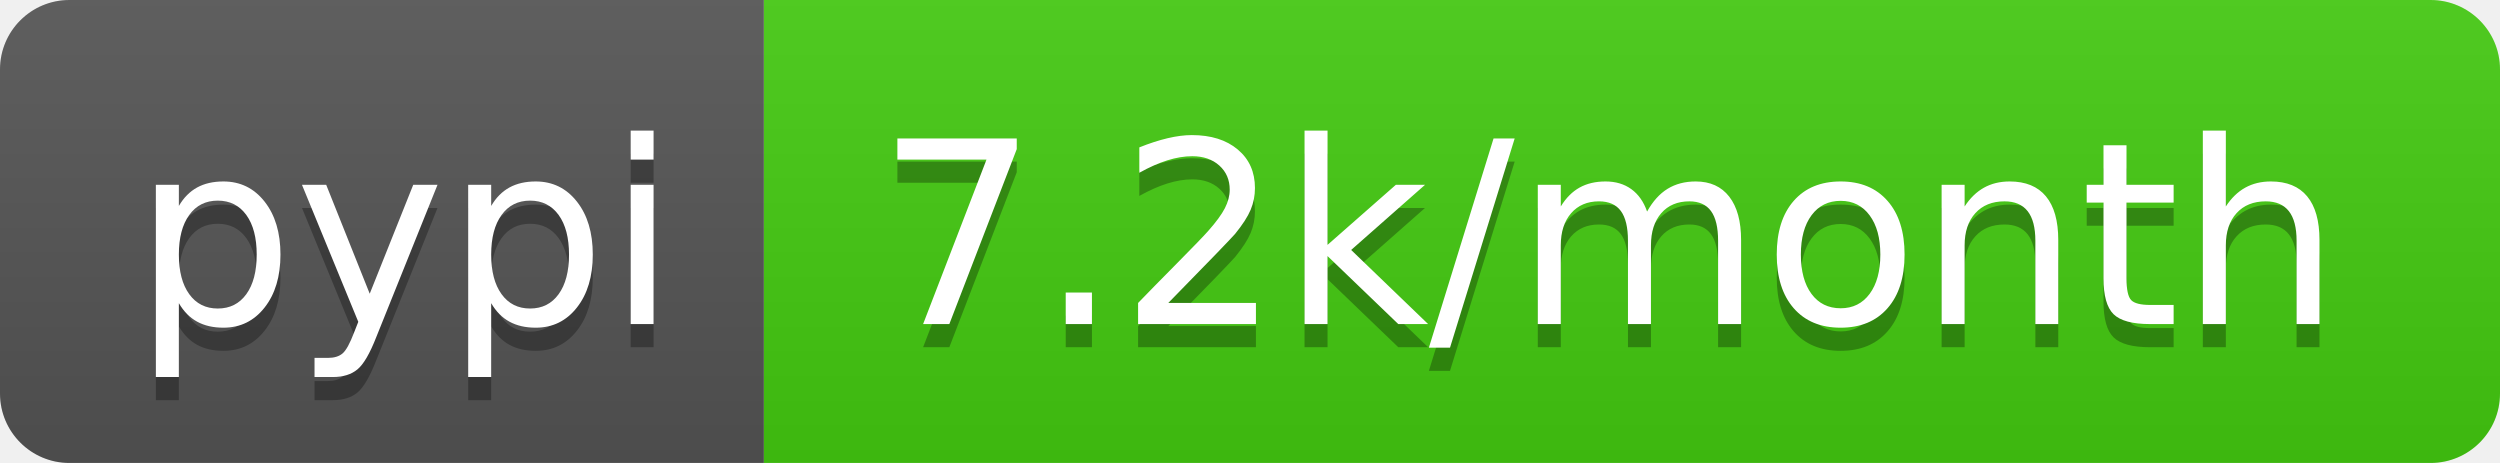
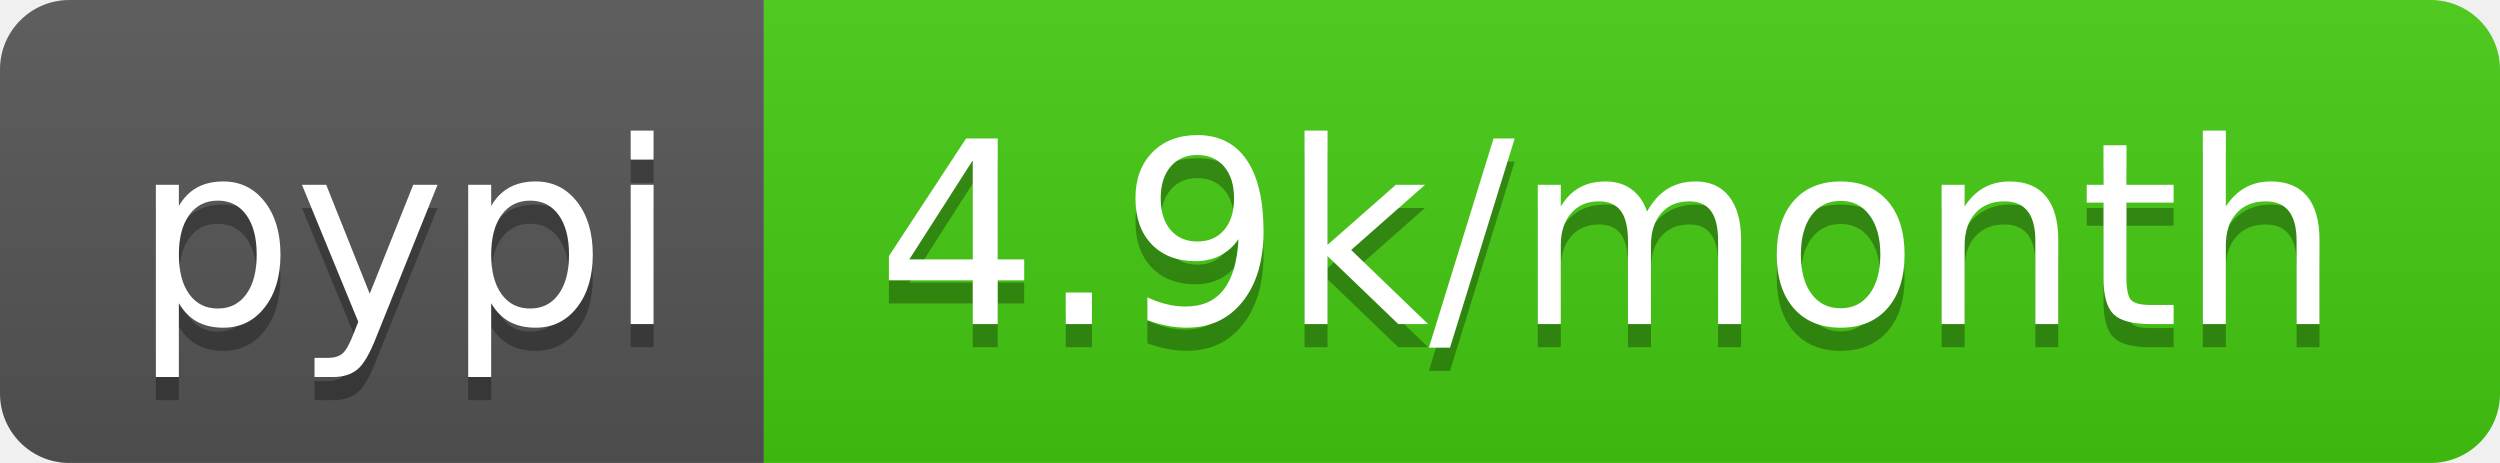
- <svg xmlns="http://www.w3.org/2000/svg" width="108" height="20" role="img" aria-label="pypi: 7.2k/month">
+ <svg xmlns="http://www.w3.org/2000/svg" width="108" height="20" role="img" aria-label="pypi: 4.9k/month">
  <linearGradient id="s" x2="0" y2="100%">
    <stop offset="0" stop-color="#bbb" stop-opacity=".1" />
    <stop offset="1" stop-opacity=".1" />
  </linearGradient>
  <clipPath id="r">
    <rect width="108" height="20" rx="3" fill="#fff" />
  </clipPath>
  <g clip-path="url(#r)">
    <rect width="33" height="20" fill="#555" />
    <rect x="33" width="75" height="20" fill="#4c1" />
    <rect width="108" height="20" fill="url(#s)" />
  </g>
  <g fill="#fff" text-anchor="middle" font-family="Verdana,Geneva,DejaVu Sans,sans-serif" text-rendering="geometricPrecision" font-size="110">
    <text aria-hidden="true" x="175" y="150" fill="#010101" fill-opacity=".3" transform="scale(.1)" textLength="230">pypi</text>
    <text x="175" y="140" transform="scale(.1)" fill="#fff" textLength="230">pypi</text>
-     <text aria-hidden="true" x="695" y="150" fill="#010101" fill-opacity=".3" transform="scale(.1)" textLength="650">7.2k/month</text>
-     <text x="695" y="140" transform="scale(.1)" fill="#fff" textLength="650">7.2k/month</text>
+     <text aria-hidden="true" x="695" y="150" fill="#010101" fill-opacity=".3" transform="scale(.1)" textLength="650">4.9k/month</text>
+     <text x="695" y="140" transform="scale(.1)" fill="#fff" textLength="650">4.9k/month</text>
  </g>
</svg>
